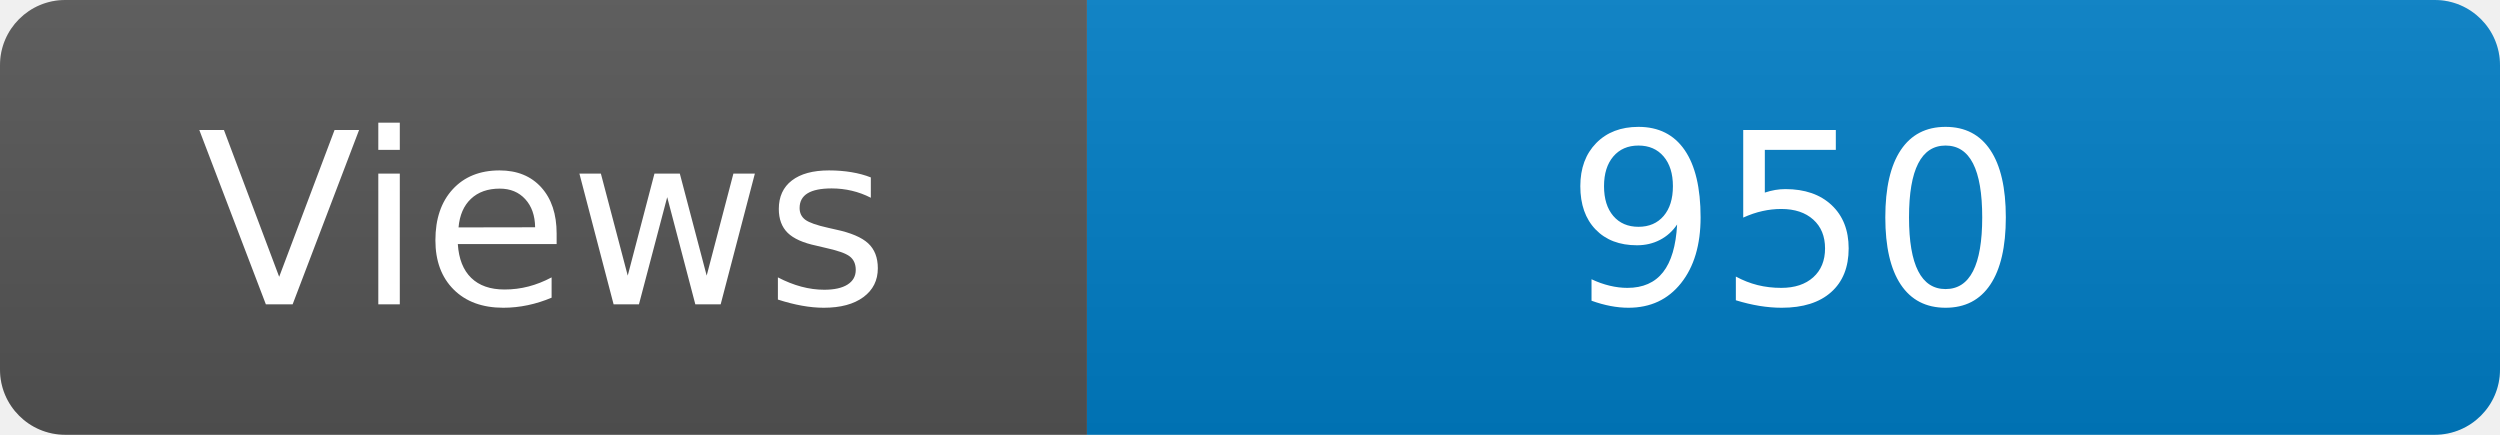
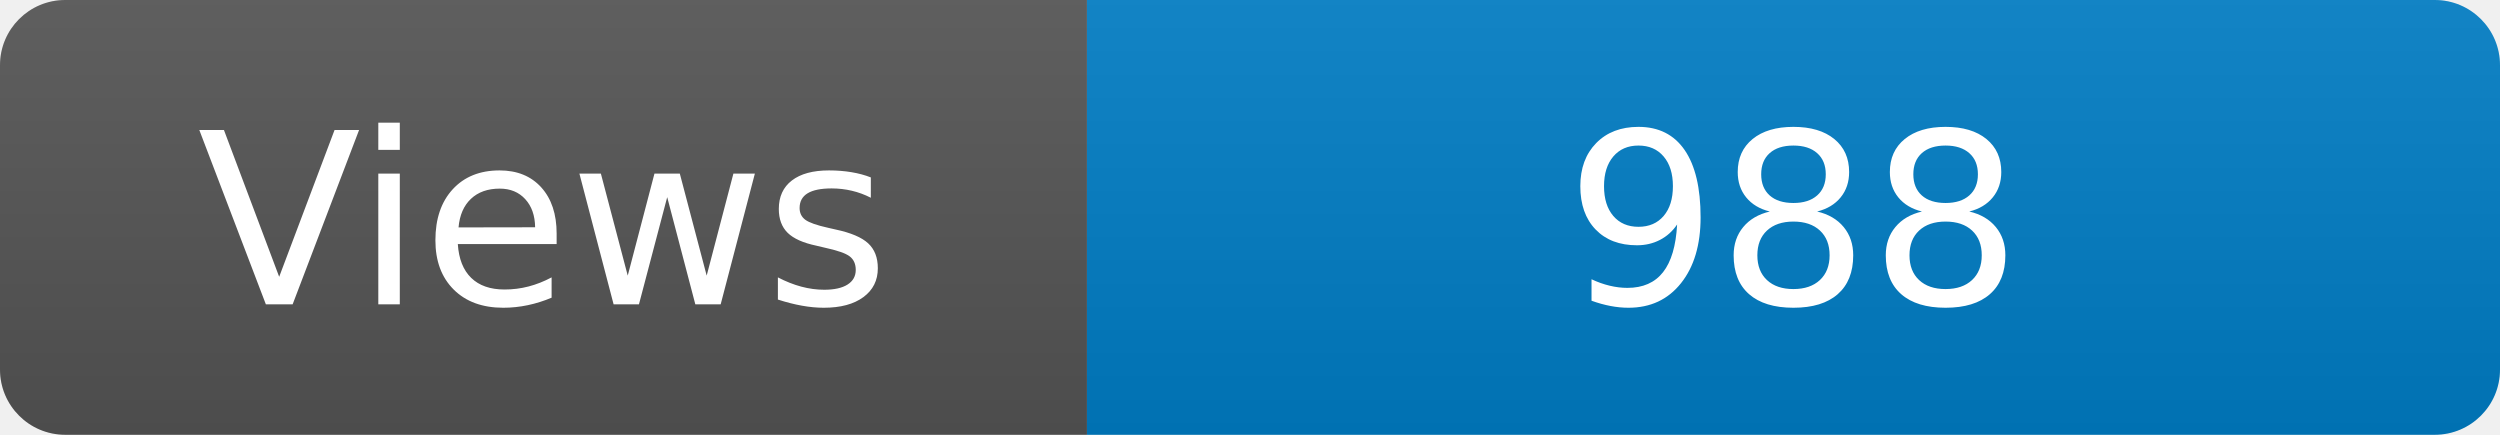
<svg xmlns="http://www.w3.org/2000/svg" width="115" height="20" role="img" aria-label="Maintained?: yes">
  <linearGradient id="s" x2="0" y2="100%">
    <stop offset="0" stop-color="#bbb" stop-opacity=".1" />
    <stop offset="1" stop-opacity=".1" />
  </linearGradient>
  <clipPath id="r">
    <rect width="115" height="20" rx="3" fill="#fff" />
  </clipPath>
  <g clip-path="url(#r)">
    <rect width="50" height="20" fill="#555" />
    <rect x="50" width="160" height="20" fill="#007ec6" />
    <rect width="115" height="20" fill="url(#s)" />
  </g>
  <g fill="#fff" text-anchor="middle" font-family="Verdana,Geneva,DejaVu Sans,sans-serif" font-size="110">
    <text x="250" y="140" transform="scale(.1)" fill="#fff">Views</text>
-     <text x="825" y="140" transform="scale(.1)" fill="#fff">950</text>
+     <text x="825" y="140" transform="scale(.1)" fill="#fff">988</text>
  </g>
</svg>
